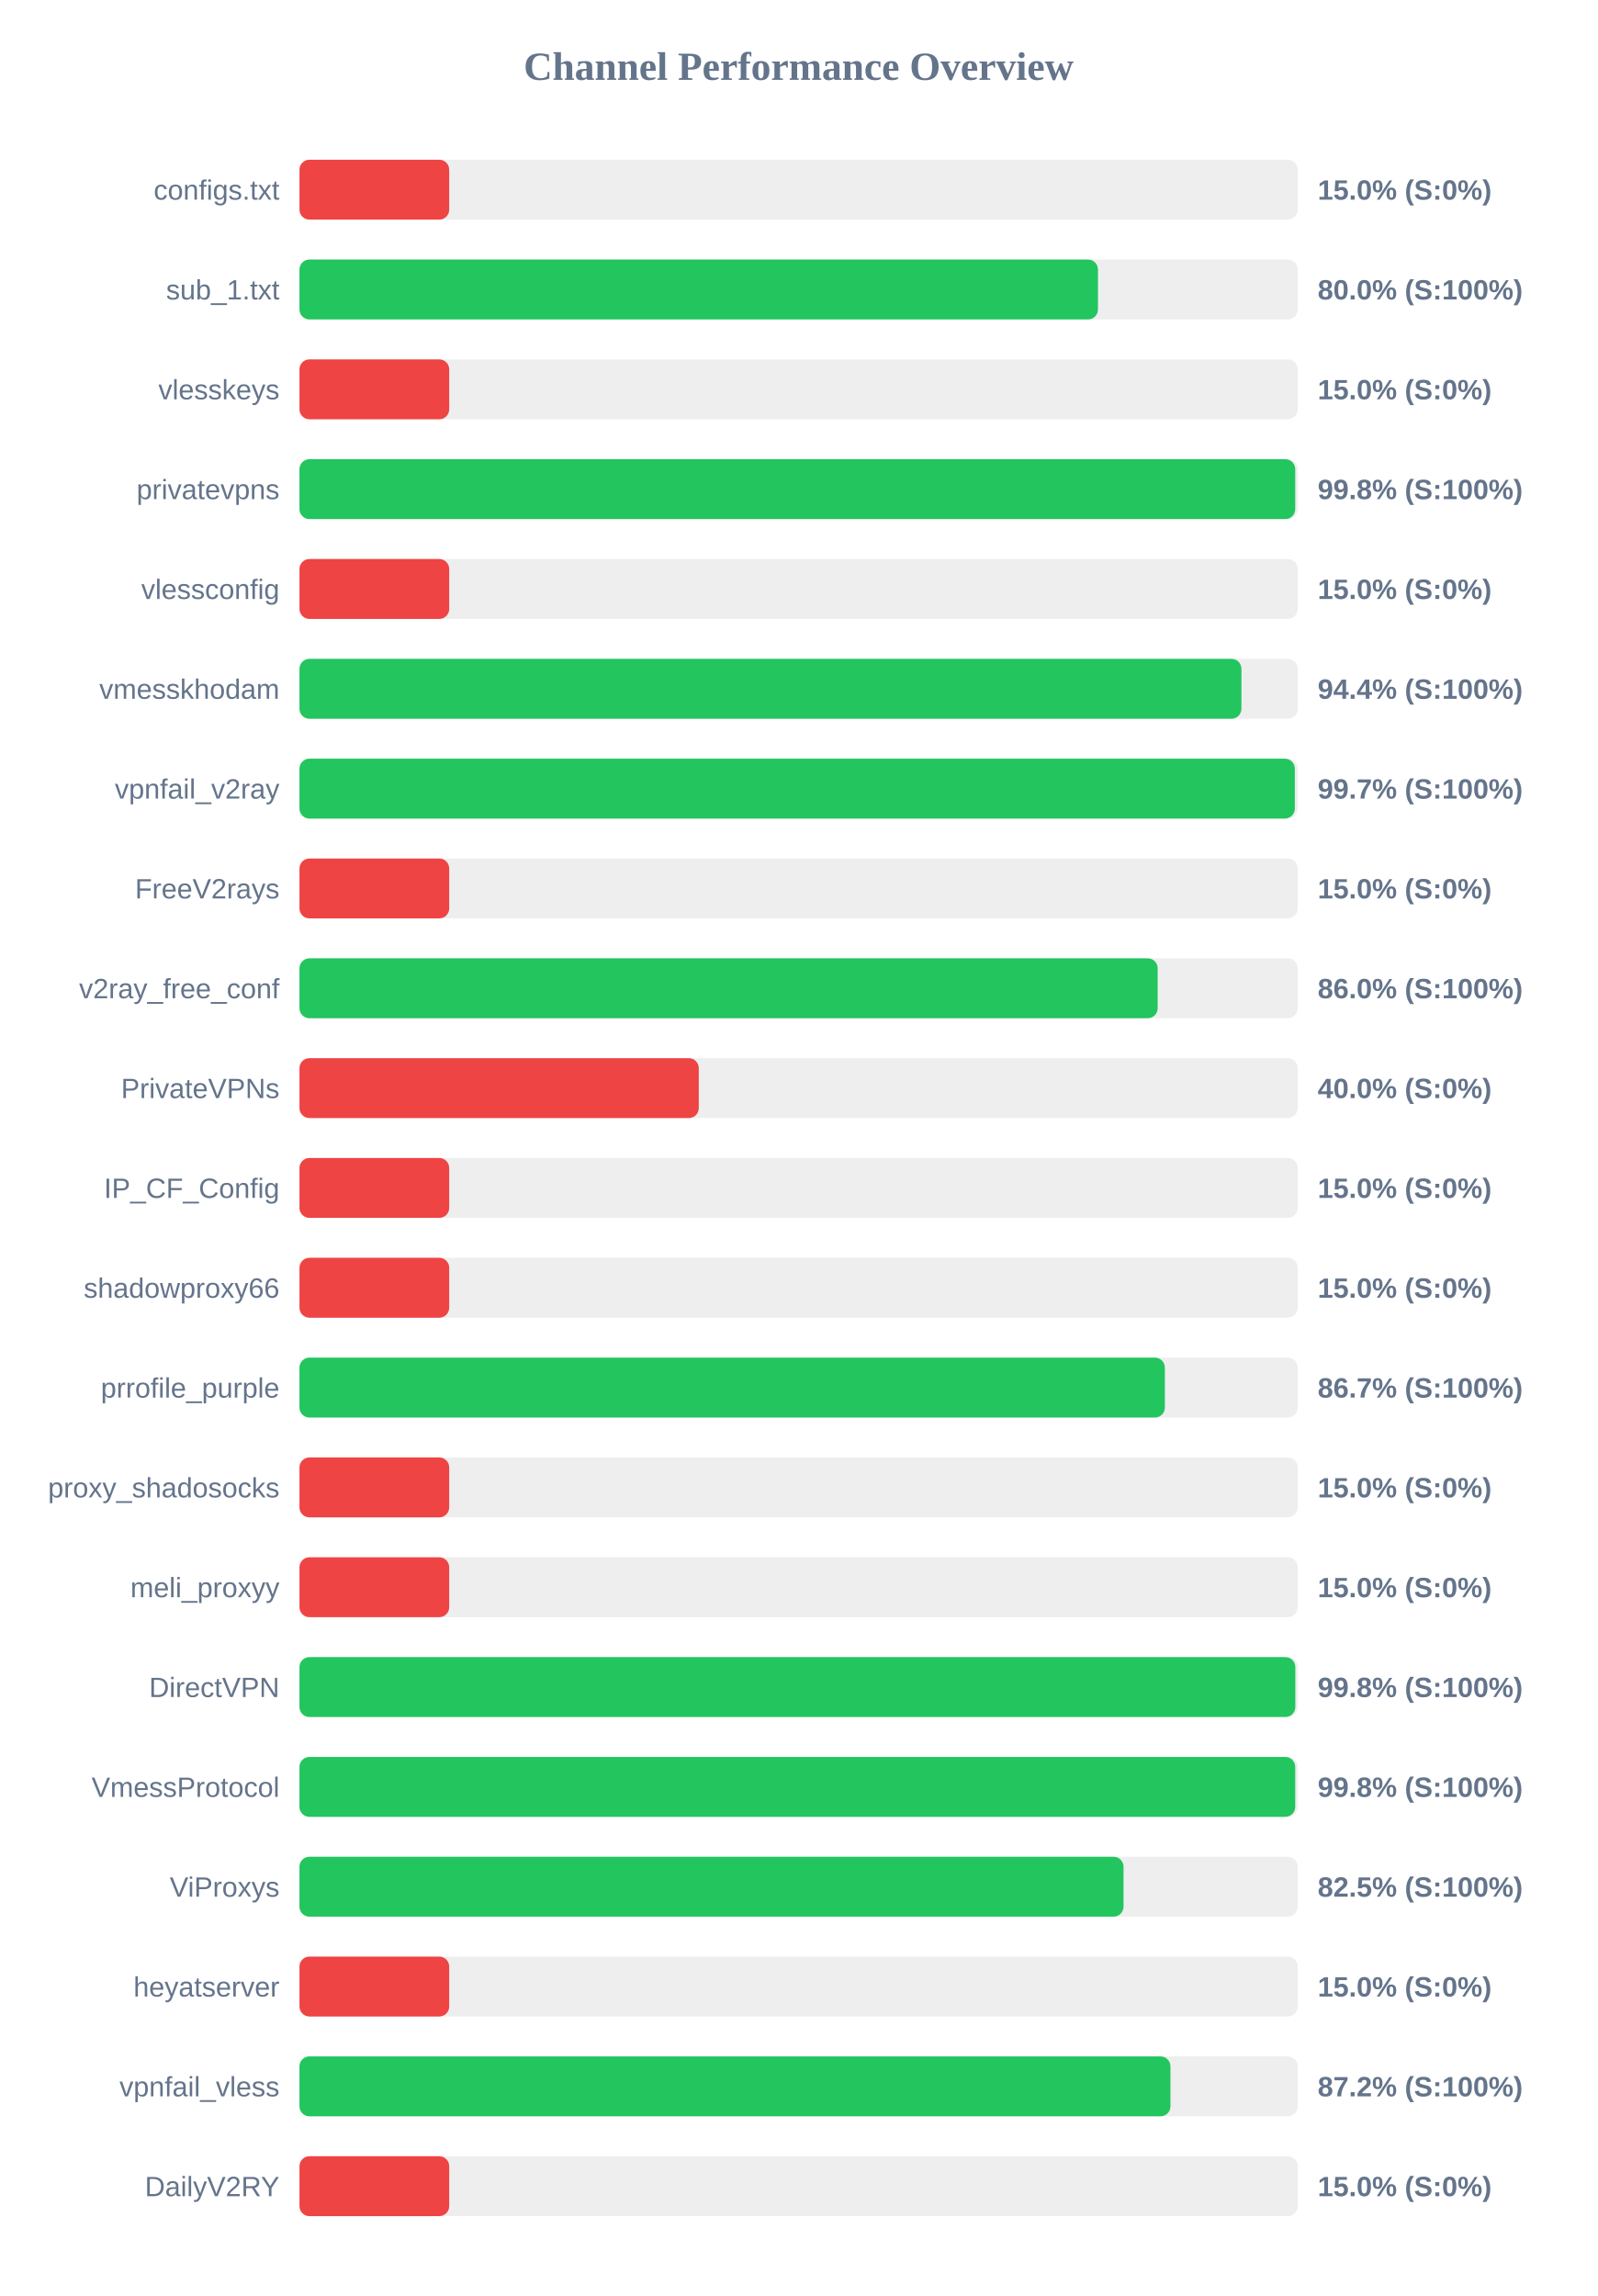
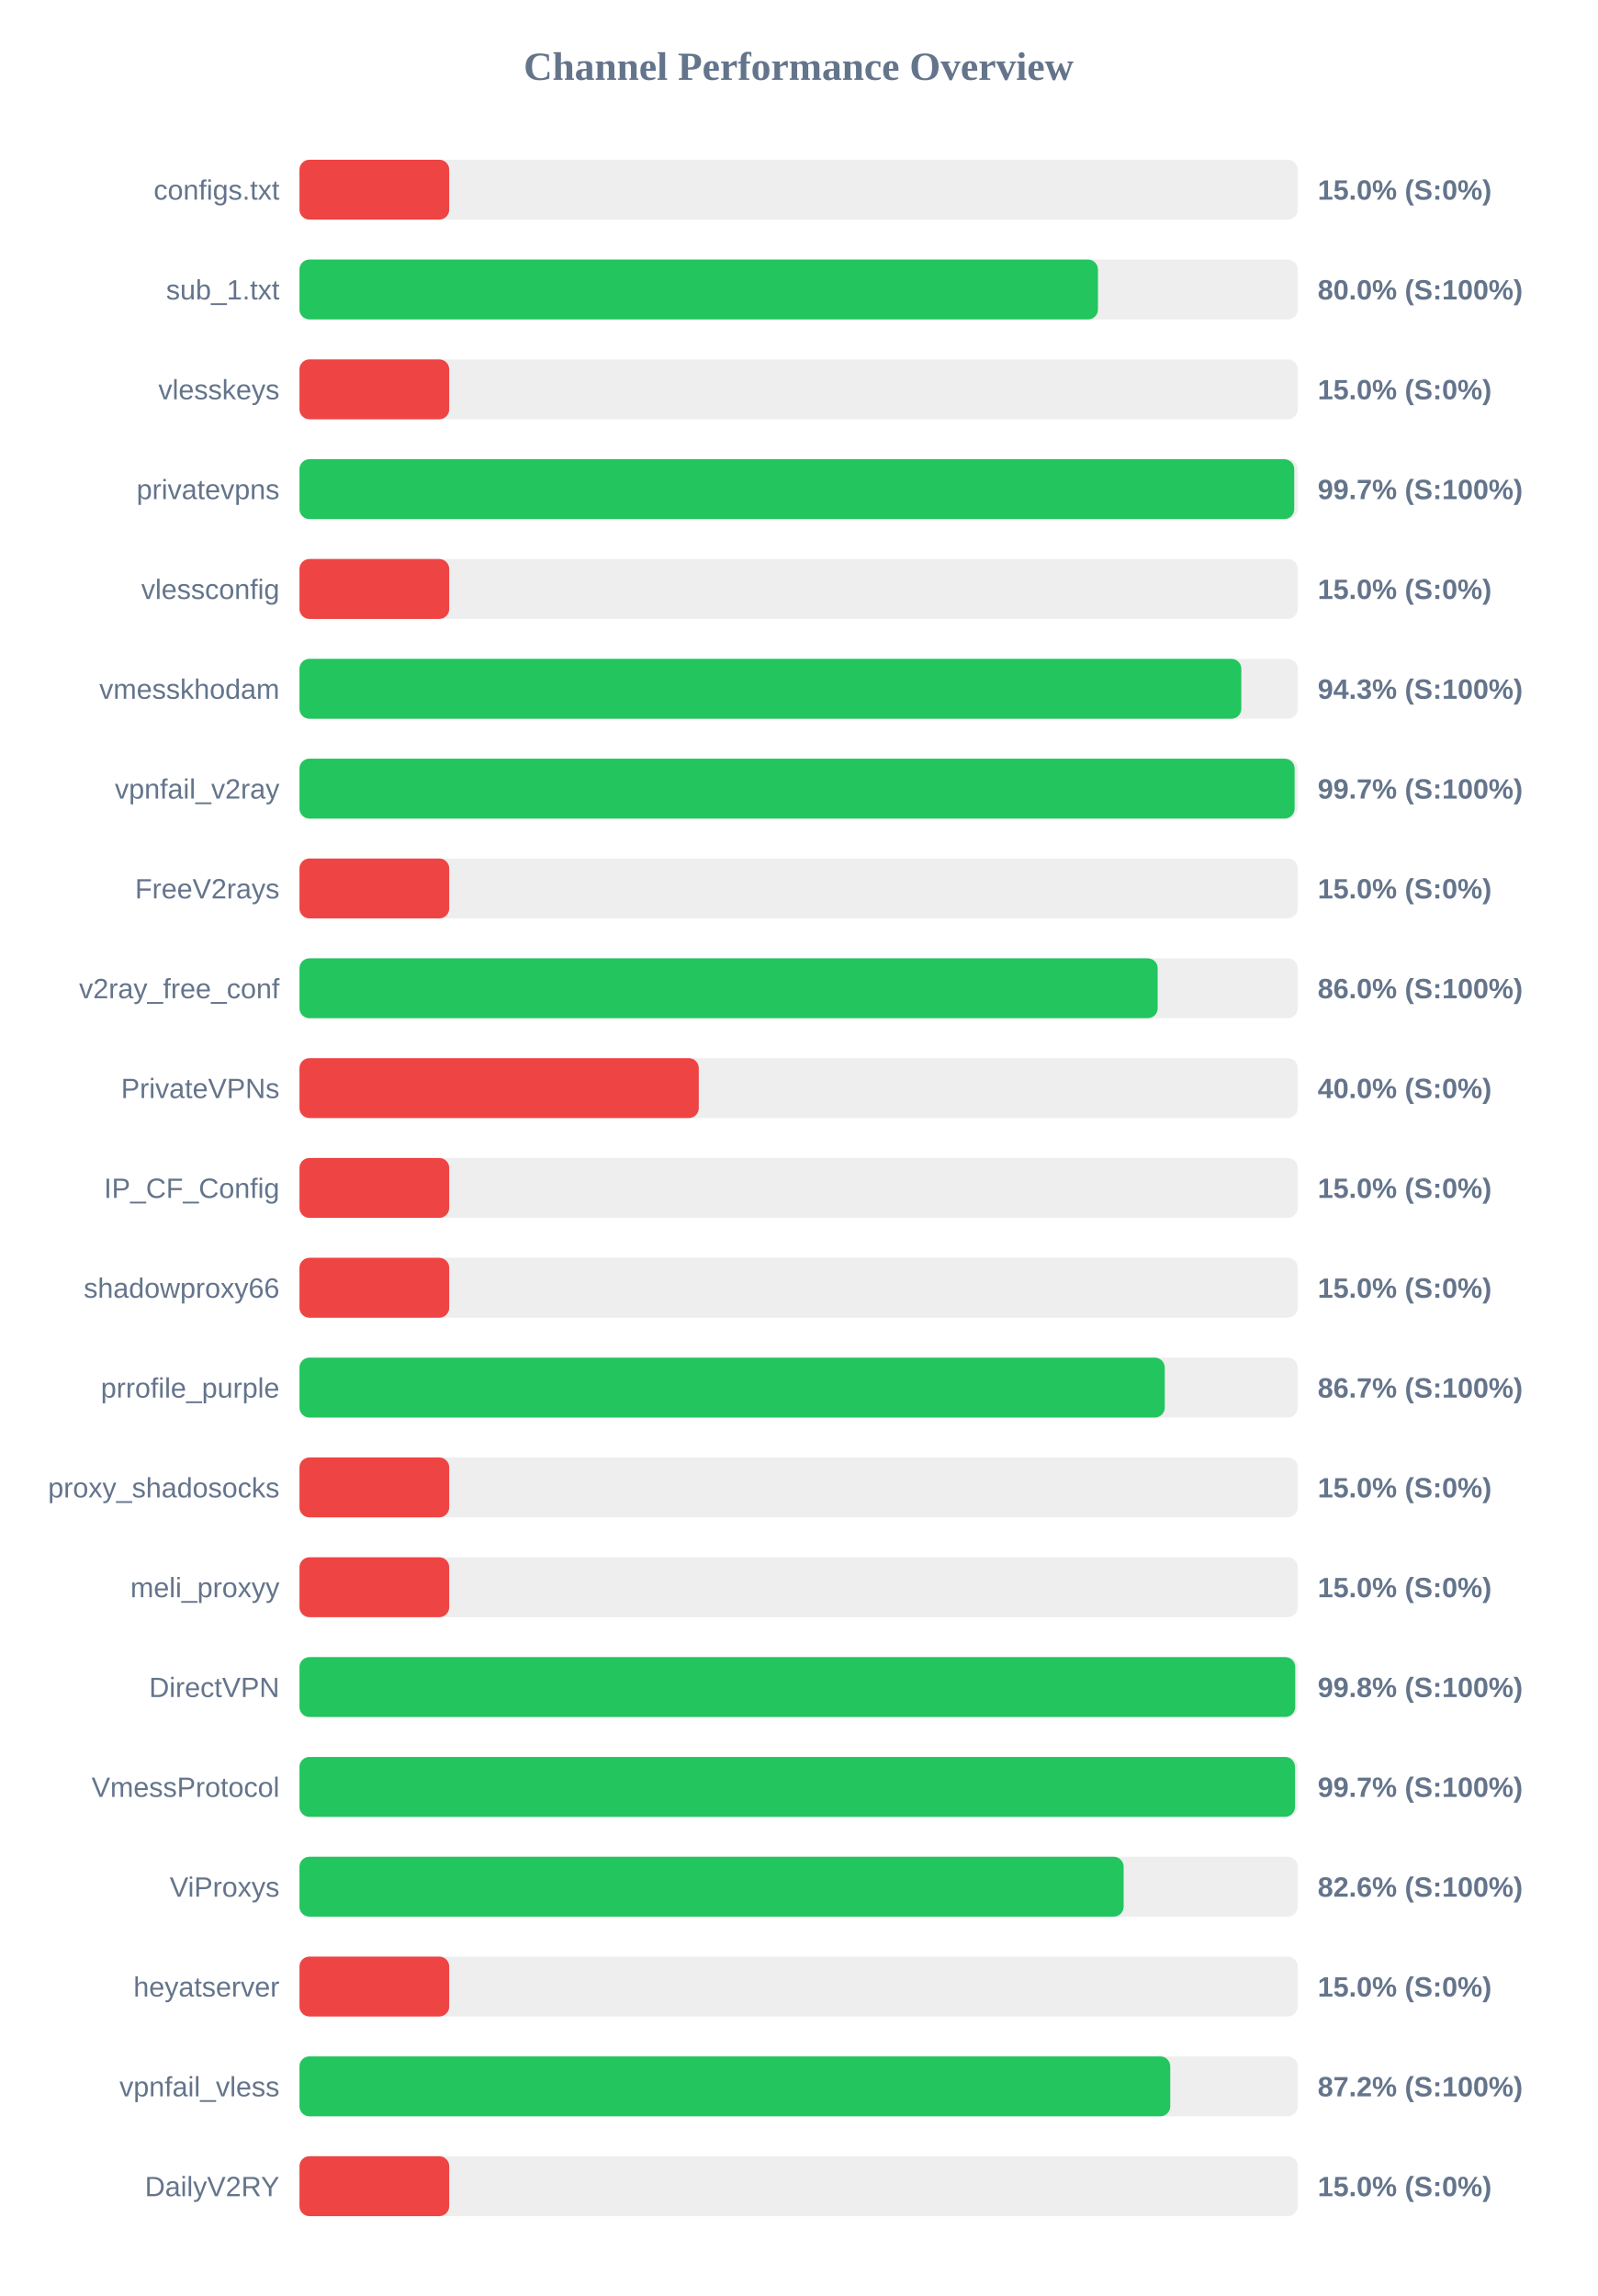
<svg xmlns="http://www.w3.org/2000/svg" width="800" height="1150" version="1.1">
  <style>
        .row { font: 14px Arial; fill: #64748b; }
        .score { font: bold 14px Arial; fill: #64748b; }
    </style>
  <text x="400" y="40" text-anchor="middle" font-size="20px" font-weight="bold" fill="#64748b">Channel Performance Overview</text>
  <rect x="150" y="80" width="500" height="30" fill="#eee" rx="5" />
  <rect x="150" y="80" width="75.0" height="30" fill="#ef4444" rx="5" />
  <text x="140" y="100" text-anchor="end" class="row">configs.txt</text>
  <text x="660" y="100" text-anchor="start" class="score">15.0% (S:0%)</text>
  <rect x="150" y="130" width="500" height="30" fill="#eee" rx="5" />
  <rect x="150" y="130" width="399.95" height="30" fill="#22c55e" rx="5" />
  <text x="140" y="150" text-anchor="end" class="row">sub_1.txt</text>
  <text x="660" y="150" text-anchor="start" class="score">80.0% (S:100%)</text>
  <rect x="150" y="180" width="500" height="30" fill="#eee" rx="5" />
  <rect x="150" y="180" width="75.0" height="30" fill="#ef4444" rx="5" />
  <text x="140" y="200" text-anchor="end" class="row">vlesskeys</text>
  <text x="660" y="200" text-anchor="start" class="score">15.0% (S:0%)</text>
  <rect x="150" y="230" width="500" height="30" fill="#eee" rx="5" />
-   <rect x="150" y="230" width="498.75" height="30" fill="#22c55e" rx="5" />
+   <rect x="150" y="230" width="498.25" height="30" fill="#22c55e" rx="5" />
  <text x="140" y="250" text-anchor="end" class="row">privatevpns</text>
-   <text x="660" y="250" text-anchor="start" class="score">99.8% (S:100%)</text>
+   <text x="660" y="250" text-anchor="start" class="score">99.7% (S:100%)</text>
  <rect x="150" y="280" width="500" height="30" fill="#eee" rx="5" />
  <rect x="150" y="280" width="75.0" height="30" fill="#ef4444" rx="5" />
  <text x="140" y="300" text-anchor="end" class="row">vlessconfig</text>
  <text x="660" y="300" text-anchor="start" class="score">15.0% (S:0%)</text>
  <rect x="150" y="330" width="500" height="30" fill="#eee" rx="5" />
-   <rect x="150" y="330" width="471.8" height="30" fill="#22c55e" rx="5" />
+   <rect x="150" y="330" width="471.75" height="30" fill="#22c55e" rx="5" />
  <text x="140" y="350" text-anchor="end" class="row">vmesskhodam</text>
-   <text x="660" y="350" text-anchor="start" class="score">94.4% (S:100%)</text>
+   <text x="660" y="350" text-anchor="start" class="score">94.3% (S:100%)</text>
  <rect x="150" y="380" width="500" height="30" fill="#eee" rx="5" />
-   <rect x="150" y="380" width="498.55" height="30" fill="#22c55e" rx="5" />
+   <rect x="150" y="380" width="498.45" height="30" fill="#22c55e" rx="5" />
  <text x="140" y="400" text-anchor="end" class="row">vpnfail_v2ray</text>
  <text x="660" y="400" text-anchor="start" class="score">99.7% (S:100%)</text>
  <rect x="150" y="430" width="500" height="30" fill="#eee" rx="5" />
  <rect x="150" y="430" width="75.0" height="30" fill="#ef4444" rx="5" />
  <text x="140" y="450" text-anchor="end" class="row">FreeV2rays</text>
  <text x="660" y="450" text-anchor="start" class="score">15.0% (S:0%)</text>
  <rect x="150" y="480" width="500" height="30" fill="#eee" rx="5" />
  <rect x="150" y="480" width="429.85" height="30" fill="#22c55e" rx="5" />
  <text x="140" y="500" text-anchor="end" class="row">v2ray_free_conf</text>
  <text x="660" y="500" text-anchor="start" class="score">86.0% (S:100%)</text>
  <rect x="150" y="530" width="500" height="30" fill="#eee" rx="5" />
  <rect x="150" y="530" width="200.0" height="30" fill="#ef4444" rx="5" />
  <text x="140" y="550" text-anchor="end" class="row">PrivateVPNs</text>
  <text x="660" y="550" text-anchor="start" class="score">40.0% (S:0%)</text>
  <rect x="150" y="580" width="500" height="30" fill="#eee" rx="5" />
  <rect x="150" y="580" width="75.0" height="30" fill="#ef4444" rx="5" />
  <text x="140" y="600" text-anchor="end" class="row">IP_CF_Config</text>
  <text x="660" y="600" text-anchor="start" class="score">15.0% (S:0%)</text>
  <rect x="150" y="630" width="500" height="30" fill="#eee" rx="5" />
  <rect x="150" y="630" width="75.0" height="30" fill="#ef4444" rx="5" />
  <text x="140" y="650" text-anchor="end" class="row">shadowproxy66</text>
  <text x="660" y="650" text-anchor="start" class="score">15.0% (S:0%)</text>
  <rect x="150" y="680" width="500" height="30" fill="#eee" rx="5" />
-   <rect x="150" y="680" width="433.45" height="30" fill="#22c55e" rx="5" />
+   <rect x="150" y="680" width="433.4" height="30" fill="#22c55e" rx="5" />
  <text x="140" y="700" text-anchor="end" class="row">prrofile_purple</text>
  <text x="660" y="700" text-anchor="start" class="score">86.7% (S:100%)</text>
  <rect x="150" y="730" width="500" height="30" fill="#eee" rx="5" />
  <rect x="150" y="730" width="75.0" height="30" fill="#ef4444" rx="5" />
  <text x="140" y="750" text-anchor="end" class="row">proxy_shadosocks</text>
  <text x="660" y="750" text-anchor="start" class="score">15.0% (S:0%)</text>
  <rect x="150" y="780" width="500" height="30" fill="#eee" rx="5" />
  <rect x="150" y="780" width="75.0" height="30" fill="#ef4444" rx="5" />
  <text x="140" y="800" text-anchor="end" class="row">meli_proxyy</text>
  <text x="660" y="800" text-anchor="start" class="score">15.0% (S:0%)</text>
  <rect x="150" y="830" width="500" height="30" fill="#eee" rx="5" />
-   <rect x="150" y="830" width="498.8" height="30" fill="#22c55e" rx="5" />
+   <rect x="150" y="830" width="498.75" height="30" fill="#22c55e" rx="5" />
  <text x="140" y="850" text-anchor="end" class="row">DirectVPN</text>
  <text x="660" y="850" text-anchor="start" class="score">99.8% (S:100%)</text>
  <rect x="150" y="880" width="500" height="30" fill="#eee" rx="5" />
-   <rect x="150" y="880" width="498.75" height="30" fill="#22c55e" rx="5" />
+   <rect x="150" y="880" width="498.65" height="30" fill="#22c55e" rx="5" />
  <text x="140" y="900" text-anchor="end" class="row">VmessProtocol</text>
-   <text x="660" y="900" text-anchor="start" class="score">99.8% (S:100%)</text>
+   <text x="660" y="900" text-anchor="start" class="score">99.7% (S:100%)</text>
  <rect x="150" y="930" width="500" height="30" fill="#eee" rx="5" />
-   <rect x="150" y="930" width="412.75" height="30" fill="#22c55e" rx="5" />
+   <rect x="150" y="930" width="412.8" height="30" fill="#22c55e" rx="5" />
  <text x="140" y="950" text-anchor="end" class="row">ViProxys</text>
-   <text x="660" y="950" text-anchor="start" class="score">82.5% (S:100%)</text>
+   <text x="660" y="950" text-anchor="start" class="score">82.6% (S:100%)</text>
  <rect x="150" y="980" width="500" height="30" fill="#eee" rx="5" />
  <rect x="150" y="980" width="75.0" height="30" fill="#ef4444" rx="5" />
  <text x="140" y="1000" text-anchor="end" class="row">heyatserver</text>
  <text x="660" y="1000" text-anchor="start" class="score">15.0% (S:0%)</text>
  <rect x="150" y="1030" width="500" height="30" fill="#eee" rx="5" />
-   <rect x="150" y="1030" width="436.25" height="30" fill="#22c55e" rx="5" />
+   <rect x="150" y="1030" width="436.15" height="30" fill="#22c55e" rx="5" />
  <text x="140" y="1050" text-anchor="end" class="row">vpnfail_vless</text>
  <text x="660" y="1050" text-anchor="start" class="score">87.2% (S:100%)</text>
  <rect x="150" y="1080" width="500" height="30" fill="#eee" rx="5" />
  <rect x="150" y="1080" width="75.0" height="30" fill="#ef4444" rx="5" />
  <text x="140" y="1100" text-anchor="end" class="row">DailyV2RY</text>
  <text x="660" y="1100" text-anchor="start" class="score">15.0% (S:0%)</text>
</svg>
